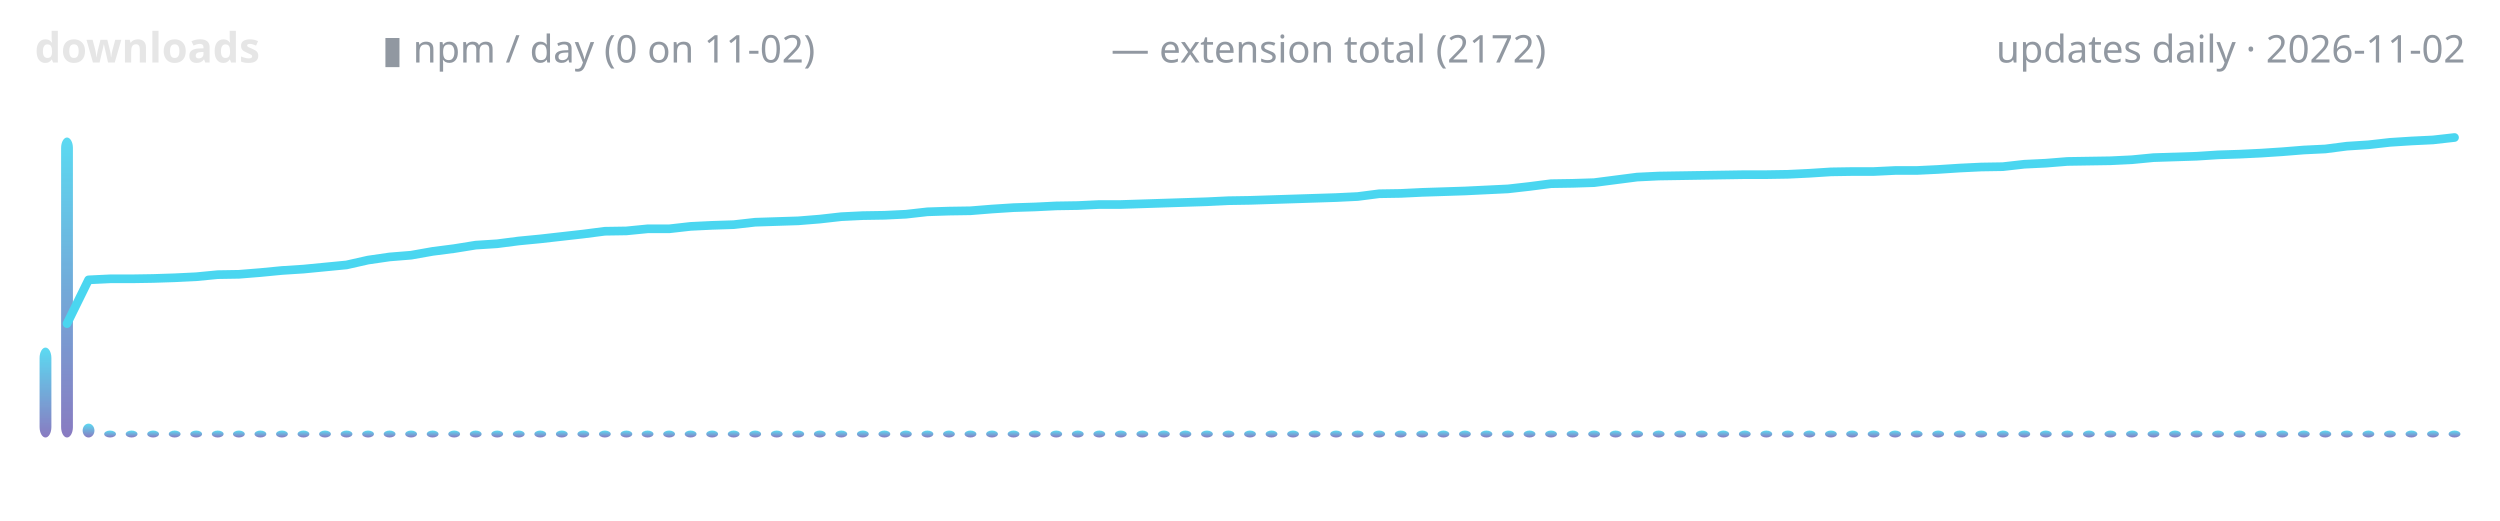
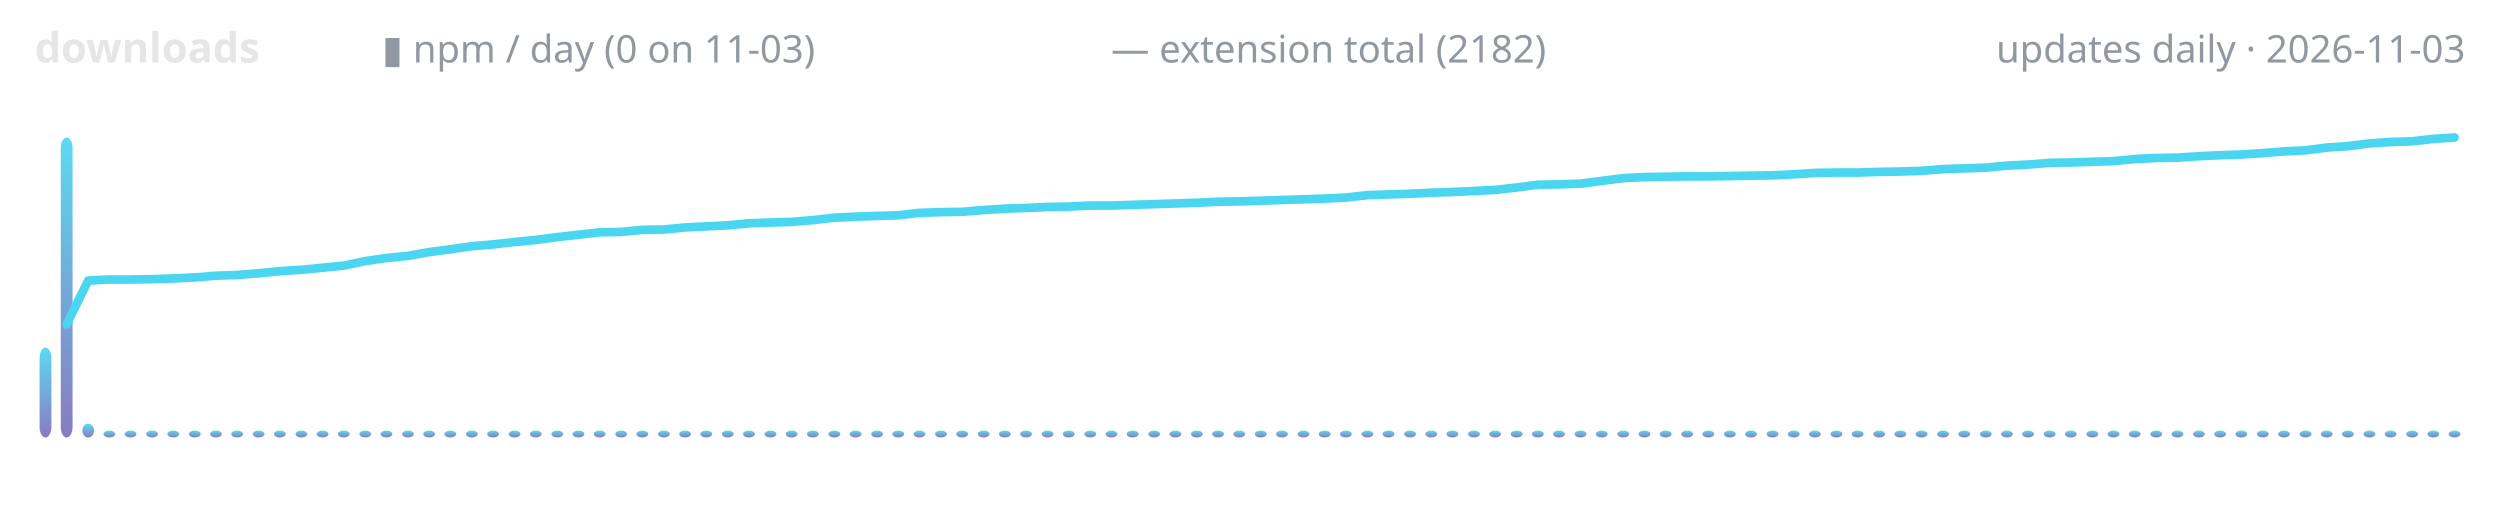
<svg xmlns="http://www.w3.org/2000/svg" width="720" height="150" viewBox="0 0 720 150" role="img" aria-label="lodestone downloads over time">
  <defs>
    <linearGradient id="g" x1="0" y1="1" x2="0" y2="0">
      <stop offset="0" stop-color="#7c6cba" />
      <stop offset="1" stop-color="#4ad6f0" />
    </linearGradient>
  </defs>
  <text x="10" y="18" font-family="ui-sans-serif,system-ui,sans-serif" font-size="12" font-weight="600" fill="#e6e6e6" text-anchor="start">downloads</text>
-   <text x="110" y="18" font-family="ui-sans-serif,system-ui,sans-serif" font-size="11" font-weight="400" fill="#9198a1" text-anchor="start">▮ npm / day (0 on 11-02)</text>
-   <text x="320" y="18" font-family="ui-sans-serif,system-ui,sans-serif" font-size="11" font-weight="400" fill="#9198a1" text-anchor="start">— extension total (2172)</text>
-   <text x="710" y="18" font-family="ui-sans-serif,system-ui,sans-serif" font-size="11" font-weight="400" fill="#9198a1" text-anchor="end">updates daily · 2026-11-02</text>
+   <text x="110" y="18" font-family="ui-sans-serif,system-ui,sans-serif" font-size="11" font-weight="400" fill="#9198a1" text-anchor="start">▮ npm / day (0 on 11-03)</text>
+   <text x="320" y="18" font-family="ui-sans-serif,system-ui,sans-serif" font-size="11" font-weight="400" fill="#9198a1" text-anchor="start">— extension total (2182)</text>
+   <text x="710" y="18" font-family="ui-sans-serif,system-ui,sans-serif" font-size="11" font-weight="400" fill="#9198a1" text-anchor="end">updates daily · 2026-11-03</text>
  <rect x="11.4" y="100.1" width="3.4" height="25.9" rx="3" fill="url(#g)" opacity="0.9" />
-   <rect x="17.6" y="39.6" width="3.4" height="86.4" rx="3" fill="url(#g)" opacity="0.9" />
-   <rect x="23.8" y="122.0" width="3.4" height="4.0" rx="3" fill="url(#g)" opacity="0.9" />
-   <rect x="30.0" y="124.0" width="3.4" height="2.0" rx="3" fill="url(#g)" opacity="0.9" />
-   <rect x="36.2" y="124.0" width="3.4" height="2.0" rx="3" fill="url(#g)" opacity="0.9" />
-   <rect x="42.4" y="124.0" width="3.4" height="2.0" rx="3" fill="url(#g)" opacity="0.9" />
-   <rect x="48.6" y="124.0" width="3.4" height="2.0" rx="3" fill="url(#g)" opacity="0.9" />
-   <rect x="54.8" y="124.0" width="3.4" height="2.0" rx="3" fill="url(#g)" opacity="0.9" />
-   <rect x="61.0" y="124.0" width="3.4" height="2.0" rx="3" fill="url(#g)" opacity="0.9" />
-   <rect x="67.1" y="124.0" width="3.4" height="2.0" rx="3" fill="url(#g)" opacity="0.9" />
-   <rect x="73.3" y="124.0" width="3.4" height="2.0" rx="3" fill="url(#g)" opacity="0.9" />
-   <rect x="79.5" y="124.0" width="3.4" height="2.0" rx="3" fill="url(#g)" opacity="0.9" />
-   <rect x="85.7" y="124.0" width="3.4" height="2.0" rx="3" fill="url(#g)" opacity="0.9" />
-   <rect x="91.9" y="124.0" width="3.4" height="2.0" rx="3" fill="url(#g)" opacity="0.9" />
-   <rect x="98.1" y="124.0" width="3.4" height="2.0" rx="3" fill="url(#g)" opacity="0.9" />
-   <rect x="104.3" y="124.0" width="3.4" height="2.0" rx="3" fill="url(#g)" opacity="0.9" />
-   <rect x="110.5" y="124.0" width="3.4" height="2.0" rx="3" fill="url(#g)" opacity="0.9" />
-   <rect x="116.7" y="124.0" width="3.4" height="2.0" rx="3" fill="url(#g)" opacity="0.9" />
-   <rect x="122.9" y="124.0" width="3.4" height="2.0" rx="3" fill="url(#g)" opacity="0.9" />
-   <rect x="129.1" y="124.0" width="3.4" height="2.0" rx="3" fill="url(#g)" opacity="0.9" />
-   <rect x="135.3" y="124.0" width="3.4" height="2.0" rx="3" fill="url(#g)" opacity="0.9" />
-   <rect x="141.5" y="124.0" width="3.4" height="2.0" rx="3" fill="url(#g)" opacity="0.9" />
-   <rect x="147.7" y="124.0" width="3.4" height="2.0" rx="3" fill="url(#g)" opacity="0.9" />
-   <rect x="153.9" y="124.0" width="3.4" height="2.0" rx="3" fill="url(#g)" opacity="0.9" />
-   <rect x="160.1" y="124.0" width="3.4" height="2.0" rx="3" fill="url(#g)" opacity="0.9" />
-   <rect x="166.3" y="124.0" width="3.4" height="2.0" rx="3" fill="url(#g)" opacity="0.9" />
-   <rect x="172.5" y="124.0" width="3.4" height="2.0" rx="3" fill="url(#g)" opacity="0.9" />
-   <rect x="178.7" y="124.0" width="3.4" height="2.0" rx="3" fill="url(#g)" opacity="0.9" />
-   <rect x="184.8" y="124.0" width="3.4" height="2.0" rx="3" fill="url(#g)" opacity="0.9" />
-   <rect x="191.0" y="124.0" width="3.4" height="2.0" rx="3" fill="url(#g)" opacity="0.9" />
-   <rect x="197.2" y="124.0" width="3.4" height="2.0" rx="3" fill="url(#g)" opacity="0.9" />
-   <rect x="203.4" y="124.0" width="3.4" height="2.0" rx="3" fill="url(#g)" opacity="0.9" />
-   <rect x="209.6" y="124.0" width="3.4" height="2.0" rx="3" fill="url(#g)" opacity="0.9" />
-   <rect x="215.8" y="124.0" width="3.4" height="2.0" rx="3" fill="url(#g)" opacity="0.9" />
-   <rect x="222.0" y="124.0" width="3.4" height="2.0" rx="3" fill="url(#g)" opacity="0.9" />
-   <rect x="228.2" y="124.0" width="3.4" height="2.0" rx="3" fill="url(#g)" opacity="0.9" />
-   <rect x="234.4" y="124.0" width="3.4" height="2.0" rx="3" fill="url(#g)" opacity="0.9" />
-   <rect x="240.6" y="124.0" width="3.4" height="2.0" rx="3" fill="url(#g)" opacity="0.9" />
-   <rect x="246.8" y="124.0" width="3.4" height="2.0" rx="3" fill="url(#g)" opacity="0.9" />
-   <rect x="253.0" y="124.0" width="3.4" height="2.0" rx="3" fill="url(#g)" opacity="0.9" />
-   <rect x="259.2" y="124.0" width="3.4" height="2.0" rx="3" fill="url(#g)" opacity="0.9" />
-   <rect x="265.4" y="124.0" width="3.4" height="2.0" rx="3" fill="url(#g)" opacity="0.9" />
-   <rect x="271.6" y="124.0" width="3.4" height="2.0" rx="3" fill="url(#g)" opacity="0.9" />
-   <rect x="277.8" y="124.0" width="3.4" height="2.0" rx="3" fill="url(#g)" opacity="0.9" />
-   <rect x="284.0" y="124.0" width="3.4" height="2.0" rx="3" fill="url(#g)" opacity="0.9" />
-   <rect x="290.2" y="124.0" width="3.4" height="2.0" rx="3" fill="url(#g)" opacity="0.9" />
-   <rect x="296.3" y="124.0" width="3.4" height="2.0" rx="3" fill="url(#g)" opacity="0.9" />
-   <rect x="302.5" y="124.0" width="3.4" height="2.0" rx="3" fill="url(#g)" opacity="0.9" />
-   <rect x="308.7" y="124.0" width="3.4" height="2.0" rx="3" fill="url(#g)" opacity="0.9" />
-   <rect x="314.9" y="124.0" width="3.4" height="2.0" rx="3" fill="url(#g)" opacity="0.9" />
-   <rect x="321.1" y="124.0" width="3.4" height="2.0" rx="3" fill="url(#g)" opacity="0.9" />
-   <rect x="327.3" y="124.0" width="3.4" height="2.0" rx="3" fill="url(#g)" opacity="0.9" />
-   <rect x="333.5" y="124.0" width="3.4" height="2.0" rx="3" fill="url(#g)" opacity="0.9" />
-   <rect x="339.7" y="124.0" width="3.4" height="2.0" rx="3" fill="url(#g)" opacity="0.9" />
-   <rect x="345.9" y="124.0" width="3.4" height="2.0" rx="3" fill="url(#g)" opacity="0.9" />
-   <rect x="352.1" y="124.0" width="3.4" height="2.0" rx="3" fill="url(#g)" opacity="0.9" />
-   <rect x="358.3" y="124.0" width="3.4" height="2.0" rx="3" fill="url(#g)" opacity="0.9" />
-   <rect x="364.5" y="124.0" width="3.4" height="2.0" rx="3" fill="url(#g)" opacity="0.9" />
-   <rect x="370.7" y="124.0" width="3.4" height="2.0" rx="3" fill="url(#g)" opacity="0.9" />
-   <rect x="376.9" y="124.0" width="3.4" height="2.0" rx="3" fill="url(#g)" opacity="0.9" />
-   <rect x="383.1" y="124.0" width="3.4" height="2.0" rx="3" fill="url(#g)" opacity="0.9" />
-   <rect x="389.3" y="124.0" width="3.4" height="2.0" rx="3" fill="url(#g)" opacity="0.9" />
-   <rect x="395.5" y="124.0" width="3.4" height="2.0" rx="3" fill="url(#g)" opacity="0.9" />
-   <rect x="401.7" y="124.0" width="3.4" height="2.0" rx="3" fill="url(#g)" opacity="0.9" />
-   <rect x="407.9" y="124.0" width="3.4" height="2.0" rx="3" fill="url(#g)" opacity="0.9" />
-   <rect x="414.0" y="124.0" width="3.4" height="2.0" rx="3" fill="url(#g)" opacity="0.9" />
-   <rect x="420.2" y="124.0" width="3.4" height="2.0" rx="3" fill="url(#g)" opacity="0.9" />
-   <rect x="426.4" y="124.0" width="3.4" height="2.0" rx="3" fill="url(#g)" opacity="0.9" />
-   <rect x="432.6" y="124.0" width="3.4" height="2.0" rx="3" fill="url(#g)" opacity="0.9" />
-   <rect x="438.8" y="124.0" width="3.4" height="2.0" rx="3" fill="url(#g)" opacity="0.9" />
-   <rect x="445.0" y="124.0" width="3.4" height="2.0" rx="3" fill="url(#g)" opacity="0.9" />
-   <rect x="451.2" y="124.0" width="3.4" height="2.0" rx="3" fill="url(#g)" opacity="0.9" />
-   <rect x="457.4" y="124.0" width="3.4" height="2.0" rx="3" fill="url(#g)" opacity="0.9" />
-   <rect x="463.6" y="124.0" width="3.4" height="2.0" rx="3" fill="url(#g)" opacity="0.9" />
-   <rect x="469.8" y="124.0" width="3.4" height="2.0" rx="3" fill="url(#g)" opacity="0.9" />
-   <rect x="476.0" y="124.0" width="3.4" height="2.0" rx="3" fill="url(#g)" opacity="0.9" />
-   <rect x="482.2" y="124.0" width="3.4" height="2.0" rx="3" fill="url(#g)" opacity="0.9" />
-   <rect x="488.4" y="124.0" width="3.4" height="2.0" rx="3" fill="url(#g)" opacity="0.9" />
-   <rect x="494.6" y="124.0" width="3.4" height="2.0" rx="3" fill="url(#g)" opacity="0.9" />
-   <rect x="500.8" y="124.0" width="3.4" height="2.0" rx="3" fill="url(#g)" opacity="0.9" />
-   <rect x="507.0" y="124.0" width="3.4" height="2.0" rx="3" fill="url(#g)" opacity="0.9" />
-   <rect x="513.2" y="124.0" width="3.4" height="2.0" rx="3" fill="url(#g)" opacity="0.9" />
-   <rect x="519.4" y="124.0" width="3.4" height="2.0" rx="3" fill="url(#g)" opacity="0.9" />
-   <rect x="525.6" y="124.0" width="3.4" height="2.0" rx="3" fill="url(#g)" opacity="0.9" />
-   <rect x="531.7" y="124.0" width="3.4" height="2.0" rx="3" fill="url(#g)" opacity="0.9" />
-   <rect x="537.9" y="124.0" width="3.4" height="2.0" rx="3" fill="url(#g)" opacity="0.9" />
-   <rect x="544.1" y="124.0" width="3.4" height="2.0" rx="3" fill="url(#g)" opacity="0.9" />
-   <rect x="550.3" y="124.0" width="3.4" height="2.0" rx="3" fill="url(#g)" opacity="0.9" />
-   <rect x="556.5" y="124.0" width="3.4" height="2.0" rx="3" fill="url(#g)" opacity="0.9" />
-   <rect x="562.7" y="124.0" width="3.4" height="2.0" rx="3" fill="url(#g)" opacity="0.9" />
-   <rect x="568.9" y="124.0" width="3.4" height="2.0" rx="3" fill="url(#g)" opacity="0.9" />
-   <rect x="575.1" y="124.0" width="3.4" height="2.0" rx="3" fill="url(#g)" opacity="0.9" />
-   <rect x="581.3" y="124.0" width="3.4" height="2.0" rx="3" fill="url(#g)" opacity="0.9" />
-   <rect x="587.5" y="124.0" width="3.4" height="2.0" rx="3" fill="url(#g)" opacity="0.9" />
-   <rect x="593.7" y="124.0" width="3.4" height="2.0" rx="3" fill="url(#g)" opacity="0.9" />
-   <rect x="599.9" y="124.0" width="3.4" height="2.0" rx="3" fill="url(#g)" opacity="0.9" />
-   <rect x="606.1" y="124.0" width="3.4" height="2.0" rx="3" fill="url(#g)" opacity="0.9" />
-   <rect x="612.3" y="124.0" width="3.4" height="2.0" rx="3" fill="url(#g)" opacity="0.9" />
-   <rect x="618.5" y="124.0" width="3.4" height="2.0" rx="3" fill="url(#g)" opacity="0.9" />
-   <rect x="624.7" y="124.0" width="3.4" height="2.0" rx="3" fill="url(#g)" opacity="0.9" />
-   <rect x="630.9" y="124.0" width="3.4" height="2.0" rx="3" fill="url(#g)" opacity="0.9" />
-   <rect x="637.1" y="124.0" width="3.4" height="2.0" rx="3" fill="url(#g)" opacity="0.9" />
-   <rect x="643.3" y="124.0" width="3.4" height="2.0" rx="3" fill="url(#g)" opacity="0.9" />
-   <rect x="649.4" y="124.0" width="3.4" height="2.0" rx="3" fill="url(#g)" opacity="0.9" />
-   <rect x="655.6" y="124.0" width="3.4" height="2.0" rx="3" fill="url(#g)" opacity="0.9" />
-   <rect x="661.8" y="124.0" width="3.4" height="2.0" rx="3" fill="url(#g)" opacity="0.9" />
-   <rect x="668.0" y="124.0" width="3.4" height="2.0" rx="3" fill="url(#g)" opacity="0.9" />
-   <rect x="674.2" y="124.0" width="3.4" height="2.0" rx="3" fill="url(#g)" opacity="0.9" />
-   <rect x="680.4" y="124.0" width="3.4" height="2.0" rx="3" fill="url(#g)" opacity="0.9" />
-   <rect x="686.6" y="124.0" width="3.4" height="2.0" rx="3" fill="url(#g)" opacity="0.9" />
-   <rect x="692.8" y="124.0" width="3.4" height="2.0" rx="3" fill="url(#g)" opacity="0.9" />
-   <rect x="699.0" y="124.0" width="3.4" height="2.0" rx="3" fill="url(#g)" opacity="0.9" />
+   <rect x="17.5" y="39.6" width="3.4" height="86.4" rx="3" fill="url(#g)" opacity="0.9" />
+   <rect x="23.7" y="122.0" width="3.4" height="4.0" rx="3" fill="url(#g)" opacity="0.9" />
+   <rect x="29.8" y="124.0" width="3.4" height="2.0" rx="3" fill="url(#g)" opacity="0.9" />
+   <rect x="35.9" y="124.0" width="3.4" height="2.0" rx="3" fill="url(#g)" opacity="0.9" />
+   <rect x="42.1" y="124.0" width="3.4" height="2.0" rx="3" fill="url(#g)" opacity="0.9" />
+   <rect x="48.2" y="124.0" width="3.4" height="2.0" rx="3" fill="url(#g)" opacity="0.9" />
+   <rect x="54.4" y="124.0" width="3.4" height="2.0" rx="3" fill="url(#g)" opacity="0.9" />
+   <rect x="60.5" y="124.0" width="3.4" height="2.0" rx="3" fill="url(#g)" opacity="0.9" />
+   <rect x="66.6" y="124.0" width="3.4" height="2.0" rx="3" fill="url(#g)" opacity="0.9" />
+   <rect x="72.8" y="124.0" width="3.4" height="2.0" rx="3" fill="url(#g)" opacity="0.9" />
+   <rect x="78.9" y="124.0" width="3.4" height="2.0" rx="3" fill="url(#g)" opacity="0.9" />
+   <rect x="85.1" y="124.0" width="3.4" height="2.0" rx="3" fill="url(#g)" opacity="0.9" />
+   <rect x="91.2" y="124.0" width="3.4" height="2.0" rx="3" fill="url(#g)" opacity="0.9" />
+   <rect x="97.3" y="124.0" width="3.4" height="2.0" rx="3" fill="url(#g)" opacity="0.9" />
+   <rect x="103.5" y="124.0" width="3.4" height="2.0" rx="3" fill="url(#g)" opacity="0.9" />
+   <rect x="109.6" y="124.0" width="3.4" height="2.0" rx="3" fill="url(#g)" opacity="0.9" />
+   <rect x="115.8" y="124.0" width="3.4" height="2.0" rx="3" fill="url(#g)" opacity="0.9" />
+   <rect x="121.9" y="124.0" width="3.4" height="2.0" rx="3" fill="url(#g)" opacity="0.9" />
+   <rect x="128.0" y="124.0" width="3.4" height="2.0" rx="3" fill="url(#g)" opacity="0.9" />
+   <rect x="134.2" y="124.0" width="3.4" height="2.0" rx="3" fill="url(#g)" opacity="0.9" />
+   <rect x="140.3" y="124.0" width="3.4" height="2.0" rx="3" fill="url(#g)" opacity="0.9" />
+   <rect x="146.5" y="124.0" width="3.4" height="2.0" rx="3" fill="url(#g)" opacity="0.9" />
+   <rect x="152.6" y="124.0" width="3.4" height="2.0" rx="3" fill="url(#g)" opacity="0.9" />
+   <rect x="158.8" y="124.0" width="3.4" height="2.0" rx="3" fill="url(#g)" opacity="0.9" />
+   <rect x="164.9" y="124.0" width="3.4" height="2.0" rx="3" fill="url(#g)" opacity="0.9" />
+   <rect x="171.0" y="124.0" width="3.4" height="2.0" rx="3" fill="url(#g)" opacity="0.9" />
+   <rect x="177.2" y="124.0" width="3.4" height="2.0" rx="3" fill="url(#g)" opacity="0.9" />
+   <rect x="183.3" y="124.0" width="3.4" height="2.0" rx="3" fill="url(#g)" opacity="0.9" />
+   <rect x="189.5" y="124.0" width="3.4" height="2.0" rx="3" fill="url(#g)" opacity="0.9" />
+   <rect x="195.6" y="124.0" width="3.4" height="2.0" rx="3" fill="url(#g)" opacity="0.9" />
+   <rect x="201.7" y="124.0" width="3.4" height="2.0" rx="3" fill="url(#g)" opacity="0.9" />
+   <rect x="207.9" y="124.0" width="3.4" height="2.0" rx="3" fill="url(#g)" opacity="0.9" />
+   <rect x="214.0" y="124.0" width="3.4" height="2.0" rx="3" fill="url(#g)" opacity="0.9" />
+   <rect x="220.2" y="124.0" width="3.4" height="2.0" rx="3" fill="url(#g)" opacity="0.9" />
+   <rect x="226.3" y="124.0" width="3.4" height="2.0" rx="3" fill="url(#g)" opacity="0.9" />
+   <rect x="232.4" y="124.0" width="3.4" height="2.0" rx="3" fill="url(#g)" opacity="0.9" />
+   <rect x="238.6" y="124.0" width="3.4" height="2.0" rx="3" fill="url(#g)" opacity="0.9" />
+   <rect x="244.7" y="124.0" width="3.4" height="2.0" rx="3" fill="url(#g)" opacity="0.9" />
+   <rect x="250.9" y="124.0" width="3.4" height="2.0" rx="3" fill="url(#g)" opacity="0.9" />
+   <rect x="257.0" y="124.0" width="3.4" height="2.0" rx="3" fill="url(#g)" opacity="0.9" />
+   <rect x="263.1" y="124.0" width="3.4" height="2.0" rx="3" fill="url(#g)" opacity="0.9" />
+   <rect x="269.3" y="124.0" width="3.4" height="2.0" rx="3" fill="url(#g)" opacity="0.9" />
+   <rect x="275.4" y="124.0" width="3.4" height="2.0" rx="3" fill="url(#g)" opacity="0.9" />
+   <rect x="281.6" y="124.0" width="3.4" height="2.0" rx="3" fill="url(#g)" opacity="0.9" />
+   <rect x="287.7" y="124.0" width="3.4" height="2.0" rx="3" fill="url(#g)" opacity="0.9" />
+   <rect x="293.8" y="124.0" width="3.4" height="2.0" rx="3" fill="url(#g)" opacity="0.9" />
+   <rect x="300.0" y="124.0" width="3.4" height="2.0" rx="3" fill="url(#g)" opacity="0.9" />
+   <rect x="306.1" y="124.0" width="3.4" height="2.0" rx="3" fill="url(#g)" opacity="0.9" />
+   <rect x="312.3" y="124.0" width="3.4" height="2.0" rx="3" fill="url(#g)" opacity="0.9" />
+   <rect x="318.4" y="124.0" width="3.4" height="2.0" rx="3" fill="url(#g)" opacity="0.9" />
+   <rect x="324.5" y="124.0" width="3.4" height="2.0" rx="3" fill="url(#g)" opacity="0.9" />
+   <rect x="330.7" y="124.0" width="3.4" height="2.0" rx="3" fill="url(#g)" opacity="0.9" />
+   <rect x="336.8" y="124.0" width="3.4" height="2.0" rx="3" fill="url(#g)" opacity="0.9" />
+   <rect x="343.0" y="124.0" width="3.4" height="2.0" rx="3" fill="url(#g)" opacity="0.9" />
+   <rect x="349.1" y="124.0" width="3.4" height="2.0" rx="3" fill="url(#g)" opacity="0.9" />
+   <rect x="355.2" y="124.0" width="3.4" height="2.0" rx="3" fill="url(#g)" opacity="0.9" />
+   <rect x="361.4" y="124.0" width="3.4" height="2.0" rx="3" fill="url(#g)" opacity="0.9" />
+   <rect x="367.5" y="124.0" width="3.4" height="2.0" rx="3" fill="url(#g)" opacity="0.9" />
+   <rect x="373.7" y="124.0" width="3.4" height="2.0" rx="3" fill="url(#g)" opacity="0.9" />
+   <rect x="379.8" y="124.0" width="3.4" height="2.0" rx="3" fill="url(#g)" opacity="0.9" />
+   <rect x="385.9" y="124.0" width="3.4" height="2.0" rx="3" fill="url(#g)" opacity="0.9" />
+   <rect x="392.1" y="124.0" width="3.4" height="2.0" rx="3" fill="url(#g)" opacity="0.9" />
+   <rect x="398.2" y="124.0" width="3.4" height="2.0" rx="3" fill="url(#g)" opacity="0.9" />
+   <rect x="404.4" y="124.0" width="3.4" height="2.0" rx="3" fill="url(#g)" opacity="0.9" />
+   <rect x="410.5" y="124.0" width="3.4" height="2.0" rx="3" fill="url(#g)" opacity="0.9" />
+   <rect x="416.6" y="124.0" width="3.4" height="2.0" rx="3" fill="url(#g)" opacity="0.9" />
+   <rect x="422.8" y="124.0" width="3.4" height="2.0" rx="3" fill="url(#g)" opacity="0.9" />
+   <rect x="428.9" y="124.0" width="3.4" height="2.0" rx="3" fill="url(#g)" opacity="0.9" />
+   <rect x="435.1" y="124.0" width="3.4" height="2.0" rx="3" fill="url(#g)" opacity="0.9" />
+   <rect x="441.2" y="124.0" width="3.4" height="2.0" rx="3" fill="url(#g)" opacity="0.9" />
+   <rect x="447.3" y="124.0" width="3.4" height="2.0" rx="3" fill="url(#g)" opacity="0.9" />
+   <rect x="453.5" y="124.0" width="3.4" height="2.0" rx="3" fill="url(#g)" opacity="0.9" />
+   <rect x="459.6" y="124.0" width="3.4" height="2.0" rx="3" fill="url(#g)" opacity="0.9" />
+   <rect x="465.8" y="124.0" width="3.4" height="2.0" rx="3" fill="url(#g)" opacity="0.9" />
+   <rect x="471.9" y="124.0" width="3.4" height="2.0" rx="3" fill="url(#g)" opacity="0.9" />
+   <rect x="478.0" y="124.0" width="3.4" height="2.0" rx="3" fill="url(#g)" opacity="0.9" />
+   <rect x="484.2" y="124.0" width="3.4" height="2.0" rx="3" fill="url(#g)" opacity="0.9" />
+   <rect x="490.3" y="124.0" width="3.4" height="2.0" rx="3" fill="url(#g)" opacity="0.9" />
+   <rect x="496.5" y="124.0" width="3.4" height="2.0" rx="3" fill="url(#g)" opacity="0.9" />
+   <rect x="502.6" y="124.0" width="3.4" height="2.0" rx="3" fill="url(#g)" opacity="0.9" />
+   <rect x="508.8" y="124.0" width="3.4" height="2.0" rx="3" fill="url(#g)" opacity="0.9" />
+   <rect x="514.9" y="124.0" width="3.4" height="2.0" rx="3" fill="url(#g)" opacity="0.9" />
+   <rect x="521.0" y="124.0" width="3.4" height="2.0" rx="3" fill="url(#g)" opacity="0.9" />
+   <rect x="527.2" y="124.0" width="3.4" height="2.0" rx="3" fill="url(#g)" opacity="0.9" />
+   <rect x="533.3" y="124.0" width="3.4" height="2.0" rx="3" fill="url(#g)" opacity="0.9" />
+   <rect x="539.5" y="124.0" width="3.4" height="2.0" rx="3" fill="url(#g)" opacity="0.9" />
+   <rect x="545.6" y="124.0" width="3.4" height="2.0" rx="3" fill="url(#g)" opacity="0.9" />
+   <rect x="551.7" y="124.0" width="3.4" height="2.0" rx="3" fill="url(#g)" opacity="0.9" />
+   <rect x="557.9" y="124.0" width="3.4" height="2.0" rx="3" fill="url(#g)" opacity="0.9" />
+   <rect x="564.0" y="124.0" width="3.4" height="2.0" rx="3" fill="url(#g)" opacity="0.9" />
+   <rect x="570.2" y="124.0" width="3.4" height="2.0" rx="3" fill="url(#g)" opacity="0.9" />
+   <rect x="576.3" y="124.0" width="3.4" height="2.0" rx="3" fill="url(#g)" opacity="0.9" />
+   <rect x="582.4" y="124.0" width="3.4" height="2.0" rx="3" fill="url(#g)" opacity="0.9" />
+   <rect x="588.6" y="124.0" width="3.4" height="2.0" rx="3" fill="url(#g)" opacity="0.9" />
+   <rect x="594.7" y="124.0" width="3.4" height="2.0" rx="3" fill="url(#g)" opacity="0.9" />
+   <rect x="600.9" y="124.0" width="3.4" height="2.0" rx="3" fill="url(#g)" opacity="0.9" />
+   <rect x="607.0" y="124.0" width="3.4" height="2.0" rx="3" fill="url(#g)" opacity="0.9" />
+   <rect x="613.1" y="124.0" width="3.4" height="2.0" rx="3" fill="url(#g)" opacity="0.9" />
+   <rect x="619.3" y="124.0" width="3.4" height="2.0" rx="3" fill="url(#g)" opacity="0.9" />
+   <rect x="625.4" y="124.0" width="3.4" height="2.0" rx="3" fill="url(#g)" opacity="0.9" />
+   <rect x="631.6" y="124.0" width="3.4" height="2.0" rx="3" fill="url(#g)" opacity="0.9" />
+   <rect x="637.7" y="124.0" width="3.4" height="2.0" rx="3" fill="url(#g)" opacity="0.9" />
+   <rect x="643.8" y="124.0" width="3.4" height="2.0" rx="3" fill="url(#g)" opacity="0.9" />
+   <rect x="650.0" y="124.0" width="3.4" height="2.0" rx="3" fill="url(#g)" opacity="0.9" />
+   <rect x="656.1" y="124.0" width="3.4" height="2.0" rx="3" fill="url(#g)" opacity="0.9" />
+   <rect x="662.3" y="124.0" width="3.4" height="2.0" rx="3" fill="url(#g)" opacity="0.9" />
+   <rect x="668.4" y="124.0" width="3.4" height="2.0" rx="3" fill="url(#g)" opacity="0.9" />
+   <rect x="674.5" y="124.0" width="3.4" height="2.0" rx="3" fill="url(#g)" opacity="0.9" />
+   <rect x="680.7" y="124.0" width="3.4" height="2.0" rx="3" fill="url(#g)" opacity="0.9" />
+   <rect x="686.8" y="124.0" width="3.4" height="2.0" rx="3" fill="url(#g)" opacity="0.9" />
+   <rect x="693.0" y="124.0" width="3.4" height="2.0" rx="3" fill="url(#g)" opacity="0.9" />
+   <rect x="699.1" y="124.0" width="3.4" height="2.0" rx="3" fill="url(#g)" opacity="0.9" />
  <rect x="705.2" y="124.0" width="3.4" height="2.0" rx="3" fill="url(#g)" opacity="0.9" />
-   <polyline points="19.3,93.2 25.5,80.6 31.7,80.3 37.9,80.3 44.1,80.2 50.3,80.0 56.5,79.7 62.7,79.1 68.8,79.0 75.0,78.5 81.2,77.9 87.4,77.5 93.6,76.9 99.8,76.3 106.0,74.9 112.2,74.0 118.4,73.5 124.6,72.4 130.8,71.6 137.0,70.6 143.2,70.2 149.4,69.4 155.6,68.8 161.8,68.1 168.0,67.4 174.2,66.6 180.4,66.5 186.5,65.9 192.7,65.9 198.9,65.2 205.1,64.9 211.3,64.7 217.5,64.0 223.7,63.8 229.9,63.6 236.1,63.1 242.3,62.4 248.5,62.1 254.7,62.0 260.9,61.7 267.1,61.0 273.3,60.8 279.5,60.7 285.7,60.2 291.9,59.8 298.1,59.6 304.2,59.3 310.4,59.2 316.6,58.9 322.8,58.9 329.0,58.7 335.2,58.5 341.4,58.3 347.6,58.1 353.8,57.8 360.0,57.7 366.2,57.5 372.4,57.3 378.6,57.1 384.8,56.9 391.0,56.6 397.2,55.8 403.4,55.7 409.6,55.4 415.8,55.2 421.9,55.0 428.1,54.7 434.3,54.4 440.5,53.7 446.7,52.9 452.9,52.8 459.1,52.6 465.3,51.8 471.5,51.0 477.7,50.7 483.9,50.6 490.1,50.5 496.3,50.4 502.5,50.3 508.7,50.3 514.9,50.2 521.1,49.9 527.3,49.5 533.5,49.4 539.6,49.4 545.8,49.1 552.0,49.1 558.2,48.8 564.4,48.4 570.6,48.1 576.8,48.0 583.0,47.3 589.2,47.0 595.4,46.5 601.6,46.4 607.8,46.3 614.0,46.0 620.2,45.4 626.4,45.2 632.6,45.0 638.8,44.6 645.0,44.4 651.2,44.1 657.3,43.7 663.5,43.2 669.7,42.9 675.9,42.1 682.1,41.7 688.3,41.0 694.5,40.6 700.7,40.3 706.9,39.6" fill="none" stroke="#4ad6f0" stroke-width="2.5" stroke-linecap="round" stroke-linejoin="round" />
+   <polyline points="19.2,93.4 25.4,80.8 31.5,80.5 37.6,80.5 43.8,80.4 49.9,80.2 56.1,79.9 62.2,79.4 68.3,79.2 74.5,78.7 80.6,78.1 86.8,77.7 92.9,77.1 99.0,76.5 105.2,75.2 111.3,74.3 117.5,73.7 123.6,72.6 129.7,71.8 135.9,70.9 142.0,70.4 148.2,69.7 154.3,69.1 160.4,68.3 166.6,67.6 172.7,66.9 178.9,66.8 185.0,66.2 191.1,66.1 197.3,65.5 203.4,65.2 209.6,64.9 215.7,64.3 221.8,64.1 228.0,63.9 234.1,63.4 240.3,62.7 246.4,62.4 252.5,62.2 258.7,62.0 264.8,61.3 271.0,61.1 277.1,61.0 283.2,60.5 289.4,60.1 295.5,59.9 301.7,59.6 307.8,59.5 313.9,59.2 320.1,59.2 326.2,59.0 332.4,58.8 338.5,58.6 344.6,58.4 350.8,58.1 356.9,58.0 363.1,57.8 369.2,57.6 375.4,57.4 381.5,57.2 387.6,56.9 393.8,56.2 399.9,56.0 406.1,55.8 412.2,55.5 418.3,55.3 424.5,55.0 430.6,54.7 436.8,54.0 442.9,53.2 449.0,53.1 455.2,52.9 461.3,52.1 467.5,51.3 473.6,51.0 479.7,50.9 485.9,50.8 492.0,50.8 498.2,50.7 504.3,50.6 510.4,50.5 516.6,50.2 522.7,49.8 528.9,49.7 535.0,49.7 541.1,49.5 547.3,49.4 553.4,49.2 559.6,48.7 565.7,48.5 571.8,48.3 578.0,47.7 584.1,47.4 590.3,46.9 596.4,46.8 602.5,46.6 608.7,46.4 614.8,45.8 621.0,45.5 627.1,45.4 633.2,45.0 639.4,44.7 645.5,44.5 651.7,44.1 657.8,43.6 663.9,43.3 670.1,42.5 676.2,42.1 682.4,41.3 688.5,40.9 694.6,40.7 700.8,40.0 706.9,39.6" fill="none" stroke="#4ad6f0" stroke-width="2.5" stroke-linecap="round" stroke-linejoin="round" />
</svg>
